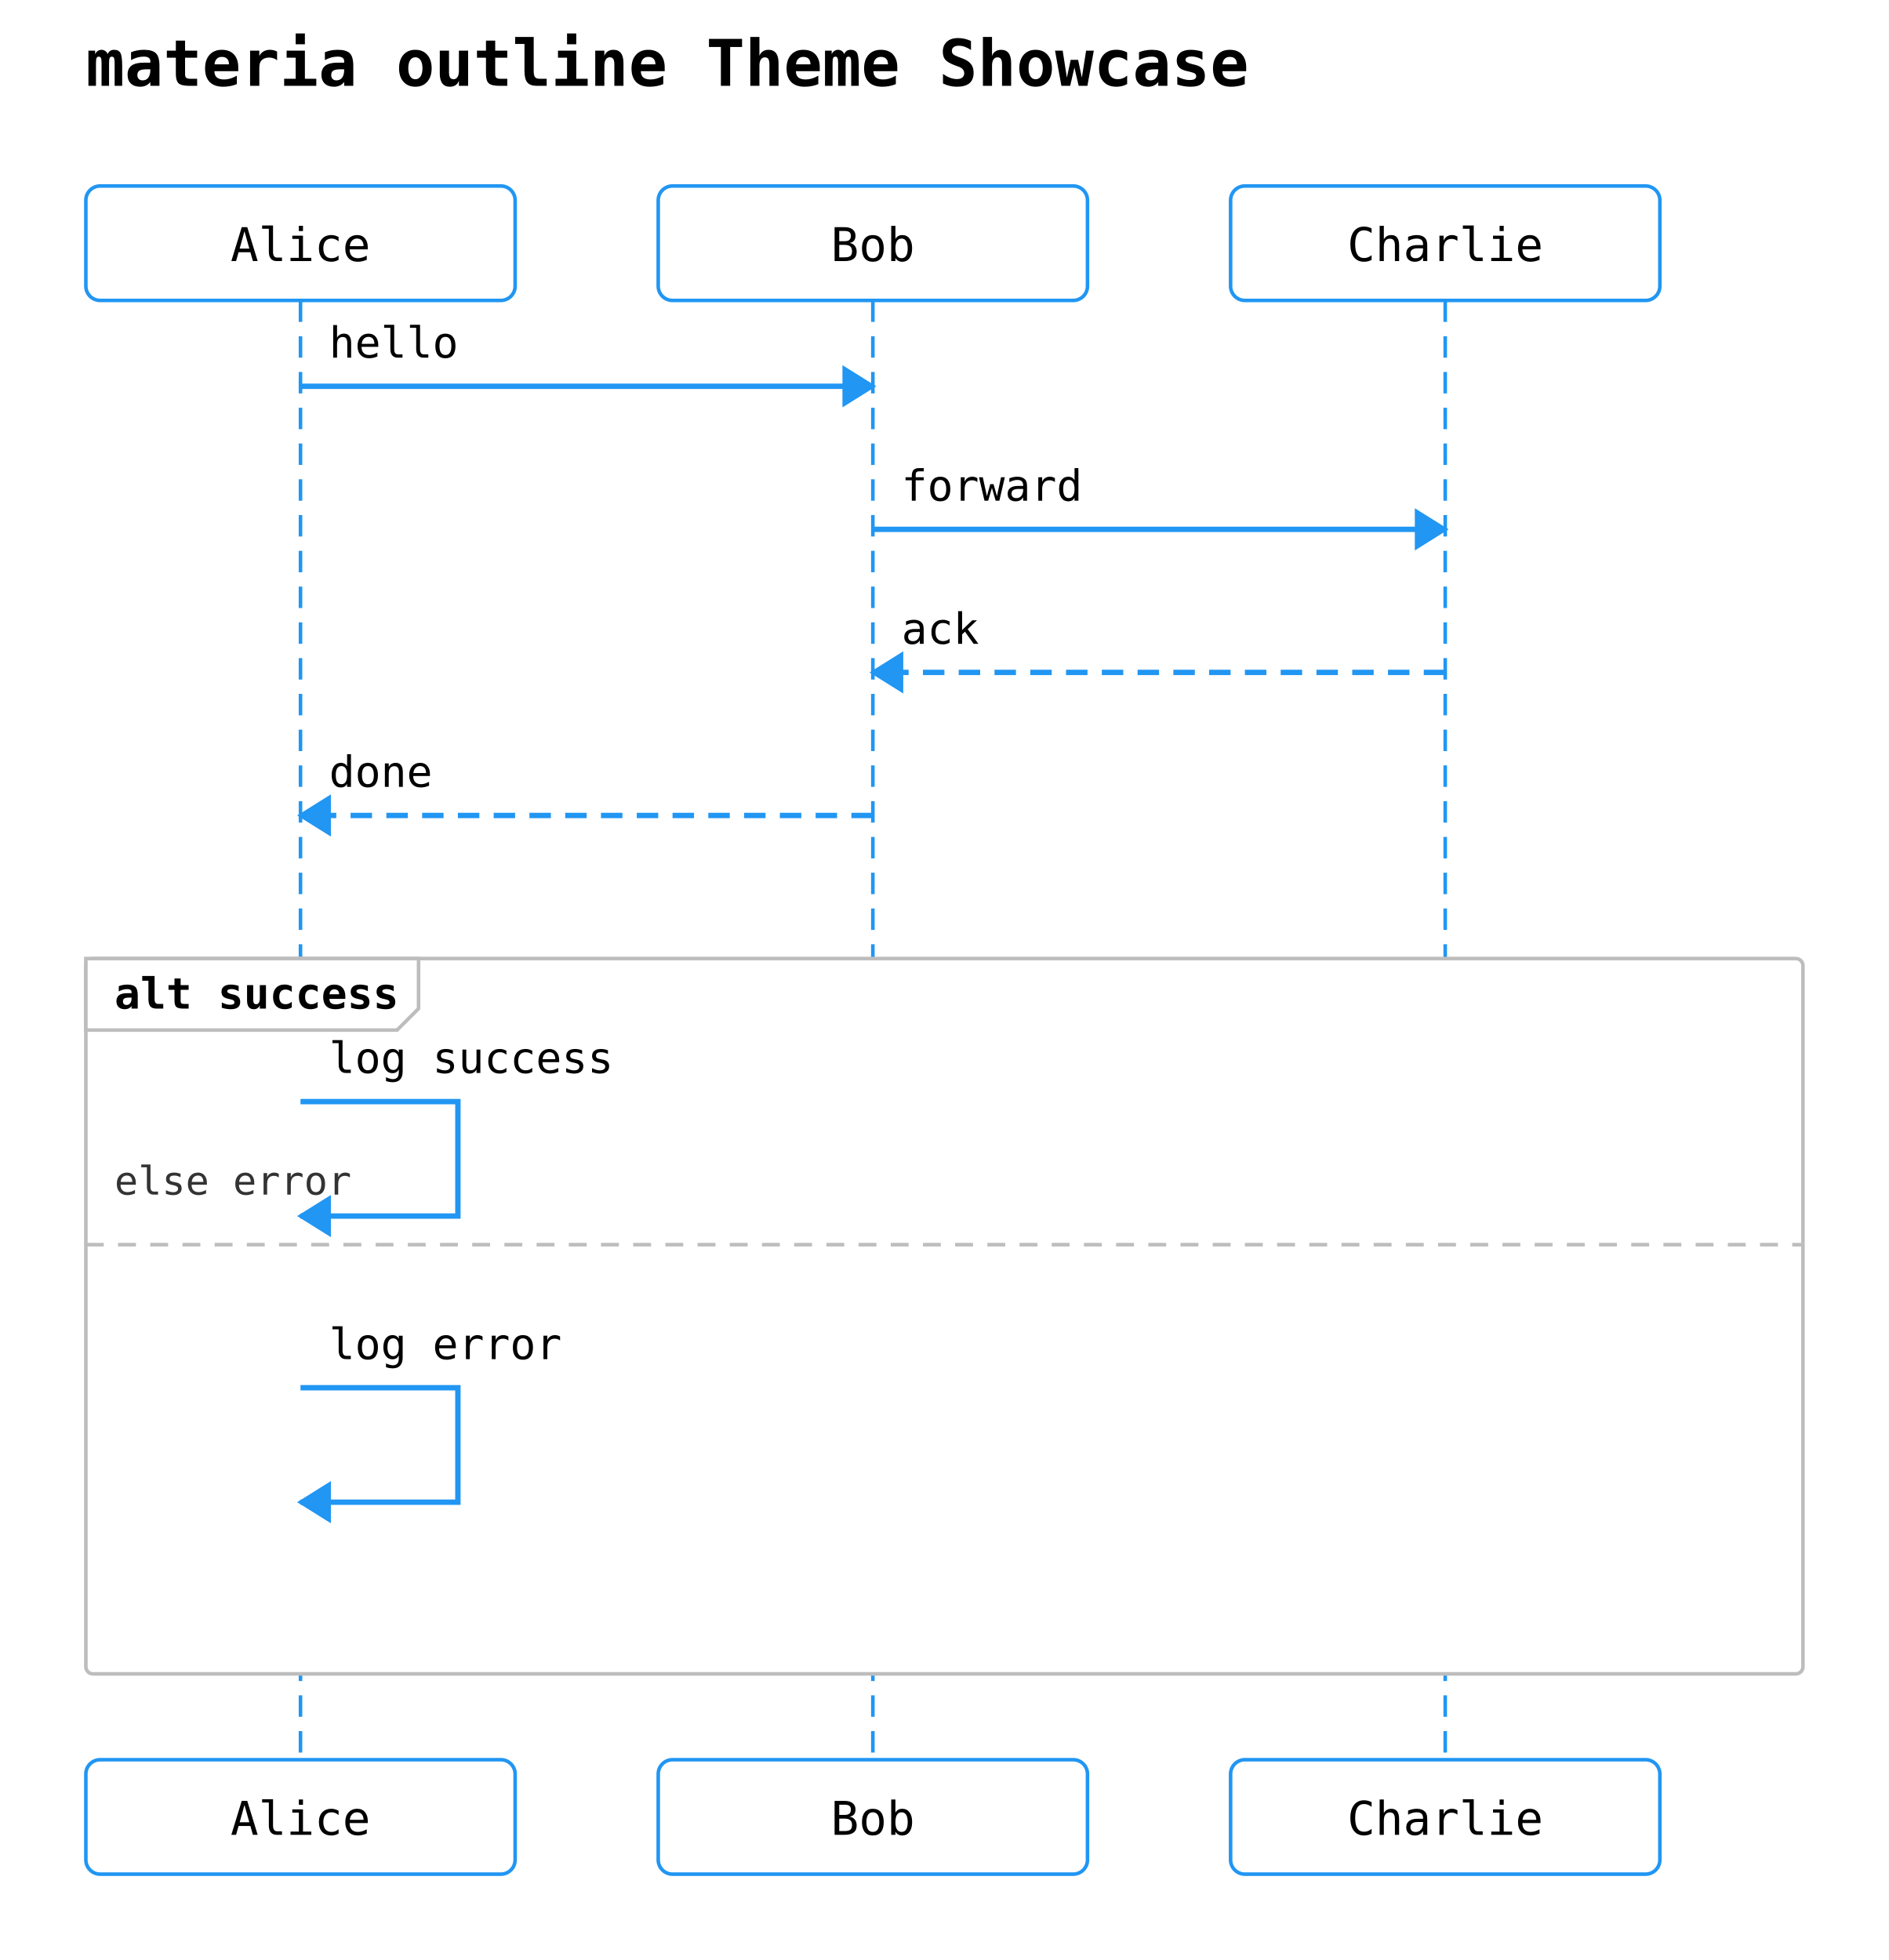
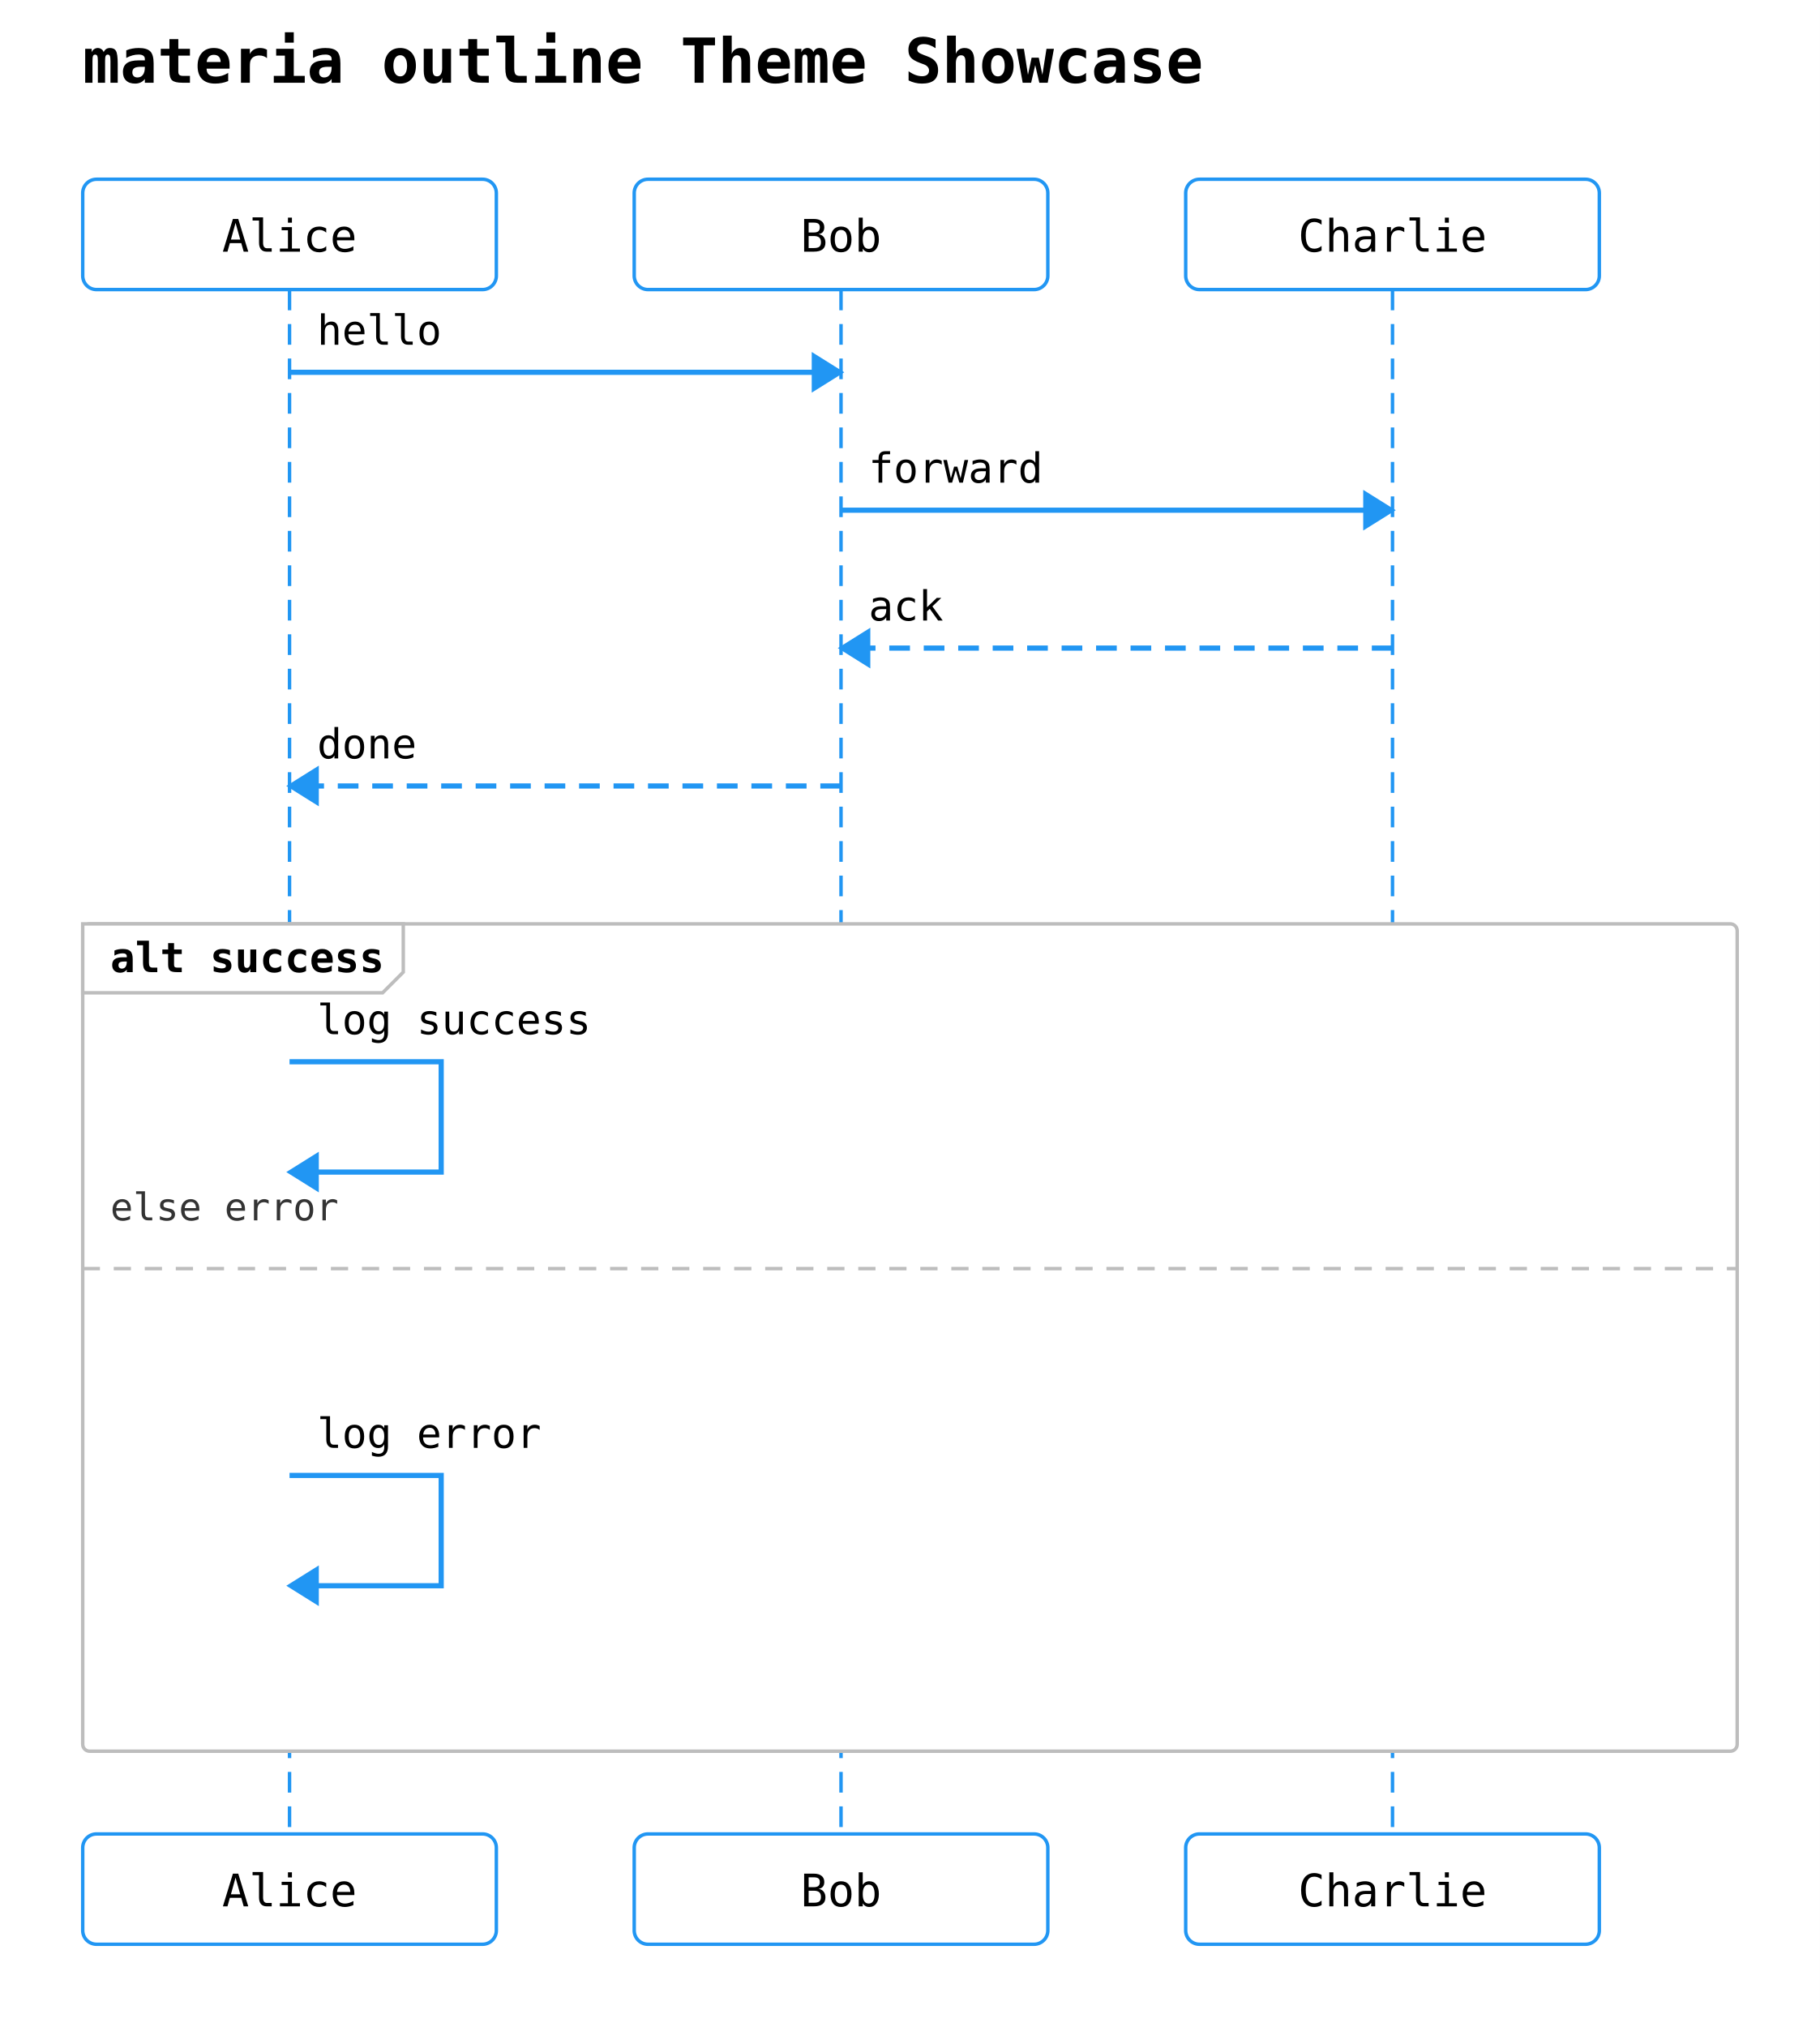
- <svg xmlns="http://www.w3.org/2000/svg" width="528" height="548" viewBox="0 0 528 548">
+ <svg xmlns="http://www.w3.org/2000/svg" width="528" height="588" viewBox="0 0 528 588">
  <rect width="100%" height="100%" fill="white" />
  <text x="24" y="24" font-family="monospace" font-size="18" font-weight="600">materia outline Theme Showcase</text>
  <rect x="24" y="52" width="120" height="32" rx="4" ry="4" fill="#ffffff" stroke="#2196f3" stroke-width="1" />
  <text x="84" y="73" text-anchor="middle" font-family="monospace" font-size="13">Alice</text>
  <rect x="184" y="52" width="120" height="32" rx="4" ry="4" fill="#ffffff" stroke="#2196f3" stroke-width="1" />
  <text x="244" y="73" text-anchor="middle" font-family="monospace" font-size="13">Bob</text>
  <rect x="344" y="52" width="120" height="32" rx="4" ry="4" fill="#ffffff" stroke="#2196f3" stroke-width="1" />
  <text x="404" y="73" text-anchor="middle" font-family="monospace" font-size="13">Charlie</text>
-   <line x1="84" y1="84" x2="84" y2="492" stroke="#2196f3" stroke-width="1" stroke-dasharray="6 4" />
-   <line x1="244" y1="84" x2="244" y2="492" stroke="#2196f3" stroke-width="1" stroke-dasharray="6 4" />
-   <line x1="404" y1="84" x2="404" y2="492" stroke="#2196f3" stroke-width="1" stroke-dasharray="6 4" />
-   <rect x="24" y="268" width="480" height="200" rx="2" ry="2" fill="#ffffff" stroke="#bdbdbd" stroke-width="1" />
+   <line x1="84" y1="84" x2="84" y2="532" stroke="#2196f3" stroke-width="1" stroke-dasharray="6 4" />
+   <line x1="244" y1="84" x2="244" y2="532" stroke="#2196f3" stroke-width="1" stroke-dasharray="6 4" />
+   <line x1="404" y1="84" x2="404" y2="532" stroke="#2196f3" stroke-width="1" stroke-dasharray="6 4" />
+   <rect x="24" y="268" width="480" height="240" rx="2" ry="2" fill="#ffffff" stroke="#bdbdbd" stroke-width="1" />
  <polygon points="24,268 117,268 117,282 111,288 24,288" fill="#ffffff" stroke="#bdbdbd" stroke-width="1" />
  <text x="32" y="282" font-family="monospace" font-size="12" font-weight="600">alt success</text>
-   <line x1="24" y1="348" x2="504" y2="348" stroke="#bdbdbd" stroke-width="1" stroke-dasharray="5 4" />
-   <text x="32" y="334" font-family="monospace" font-size="11" fill="#333">else error</text>
+   <line x1="24" y1="368" x2="504" y2="368" stroke="#bdbdbd" stroke-width="1" stroke-dasharray="5 4" />
+   <text x="32" y="354" font-family="monospace" font-size="11" fill="#333">else error</text>
  <line x1="84" y1="108" x2="244" y2="108" stroke="#2196f3" stroke-width="1.5" />
  <polygon points="244,108 236,103 236,113" fill="#2196f3" stroke="#2196f3" stroke-width="1" />
  <text x="92" y="100" text-anchor="start" font-family="monospace" font-size="12">hello</text>
  <line x1="244" y1="148" x2="404" y2="148" stroke="#2196f3" stroke-width="1.5" />
  <polygon points="404,148 396,143 396,153" fill="#2196f3" stroke="#2196f3" stroke-width="1" />
  <text x="252" y="140" text-anchor="start" font-family="monospace" font-size="12">forward</text>
  <line x1="404" y1="188" x2="244" y2="188" stroke="#2196f3" stroke-width="1.5" stroke-dasharray="6 4" />
  <polygon points="244,188 252,183 252,193" fill="#2196f3" stroke="#2196f3" stroke-width="1" />
  <text x="252" y="180" text-anchor="start" font-family="monospace" font-size="12">ack</text>
  <line x1="244" y1="228" x2="84" y2="228" stroke="#2196f3" stroke-width="1.5" stroke-dasharray="6 4" />
  <polygon points="84,228 92,223 92,233" fill="#2196f3" stroke="#2196f3" stroke-width="1" />
  <text x="92" y="220" text-anchor="start" font-family="monospace" font-size="12">done</text>
-   <path d="M 84 308 L 128 308 L 128 340 L 84 340" fill="none" stroke="#2196f3" stroke-width="1.5" />
+   <path d="M 84 308 L 128 308 L 128 340 L 92 340" fill="none" stroke="#2196f3" stroke-width="1.5" />
  <polygon points="84,340 92,335 92,345" fill="#2196f3" stroke="#2196f3" stroke-width="1" />
  <text x="92" y="300" text-anchor="start" font-family="monospace" font-size="12">log success</text>
-   <path d="M 84 388 L 128 388 L 128 420 L 84 420" fill="none" stroke="#2196f3" stroke-width="1.5" />
-   <polygon points="84,420 92,415 92,425" fill="#2196f3" stroke="#2196f3" stroke-width="1" />
-   <text x="92" y="380" text-anchor="start" font-family="monospace" font-size="12">log error</text>
-   <rect x="24" y="492" width="120" height="32" rx="4" ry="4" fill="#ffffff" stroke="#2196f3" stroke-width="1" />
-   <text x="84" y="513" text-anchor="middle" font-family="monospace" font-size="13">Alice</text>
-   <rect x="184" y="492" width="120" height="32" rx="4" ry="4" fill="#ffffff" stroke="#2196f3" stroke-width="1" />
-   <text x="244" y="513" text-anchor="middle" font-family="monospace" font-size="13">Bob</text>
-   <rect x="344" y="492" width="120" height="32" rx="4" ry="4" fill="#ffffff" stroke="#2196f3" stroke-width="1" />
-   <text x="404" y="513" text-anchor="middle" font-family="monospace" font-size="13">Charlie</text>
+   <path d="M 84 428 L 128 428 L 128 460 L 92 460" fill="none" stroke="#2196f3" stroke-width="1.5" />
+   <polygon points="84,460 92,455 92,465" fill="#2196f3" stroke="#2196f3" stroke-width="1" />
+   <text x="92" y="420" text-anchor="start" font-family="monospace" font-size="12">log error</text>
+   <rect x="24" y="532" width="120" height="32" rx="4" ry="4" fill="#ffffff" stroke="#2196f3" stroke-width="1" />
+   <text x="84" y="553" text-anchor="middle" font-family="monospace" font-size="13">Alice</text>
+   <rect x="184" y="532" width="120" height="32" rx="4" ry="4" fill="#ffffff" stroke="#2196f3" stroke-width="1" />
+   <text x="244" y="553" text-anchor="middle" font-family="monospace" font-size="13">Bob</text>
+   <rect x="344" y="532" width="120" height="32" rx="4" ry="4" fill="#ffffff" stroke="#2196f3" stroke-width="1" />
+   <text x="404" y="553" text-anchor="middle" font-family="monospace" font-size="13">Charlie</text>
</svg>
